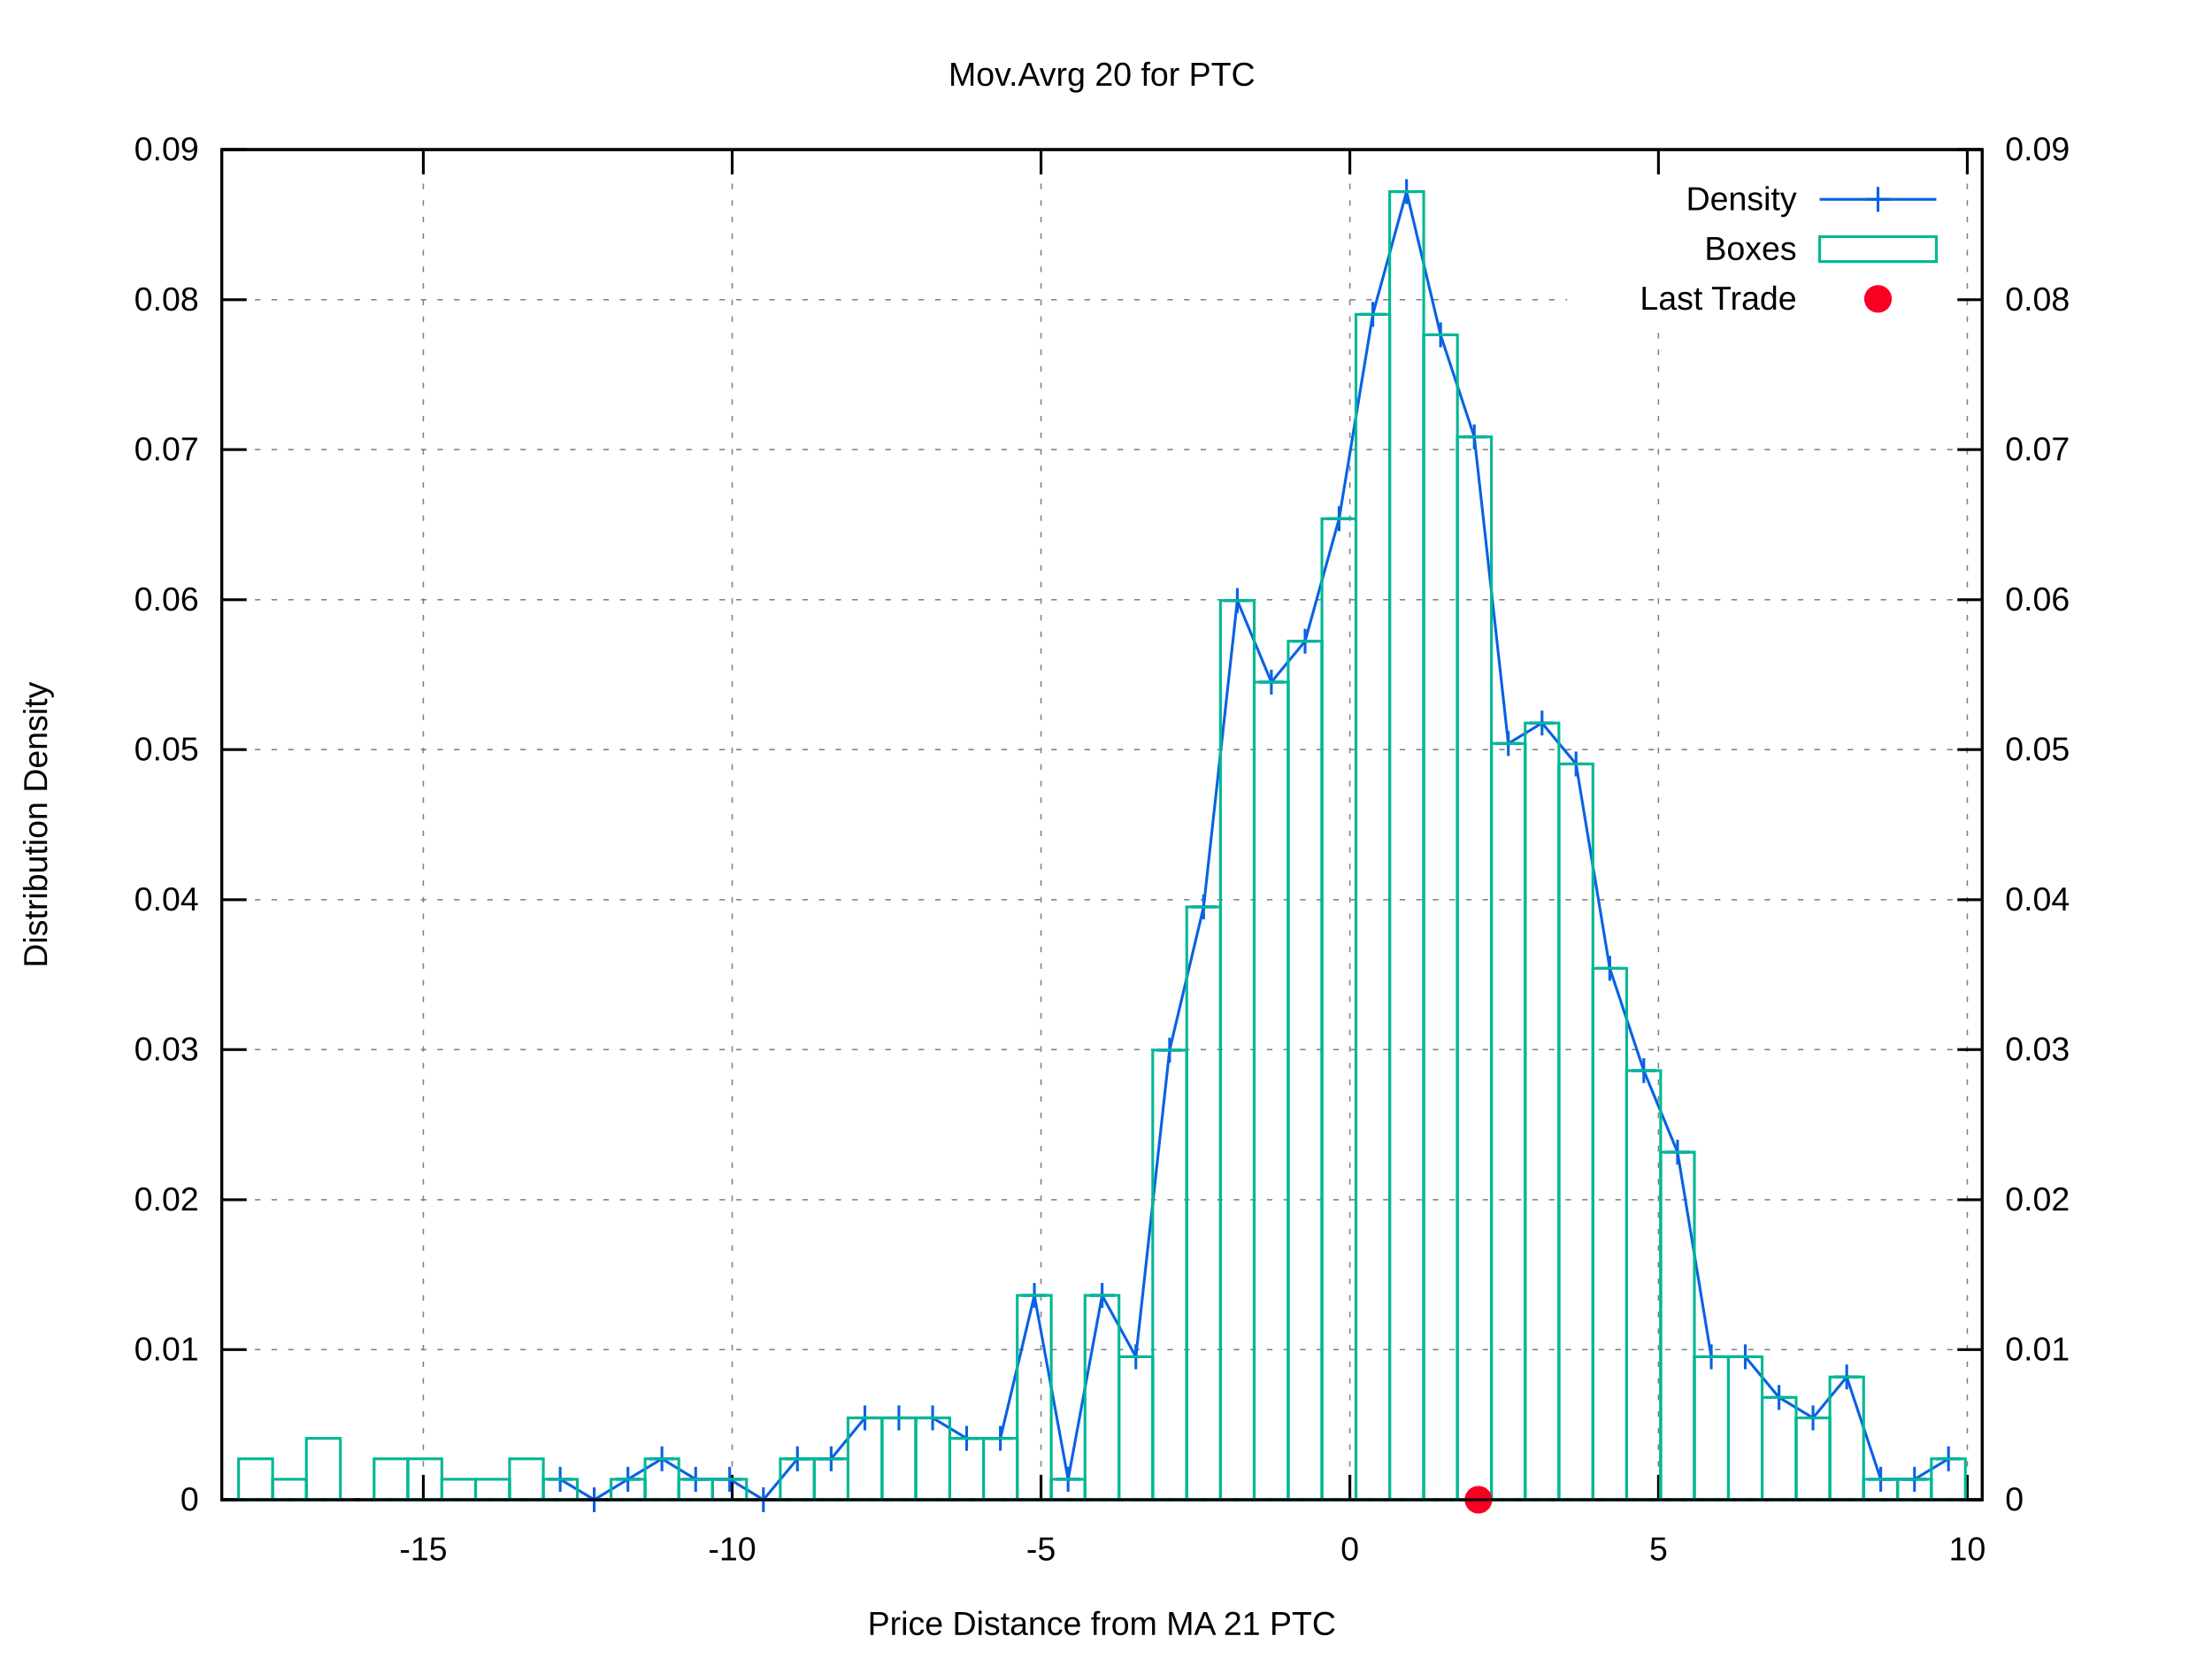
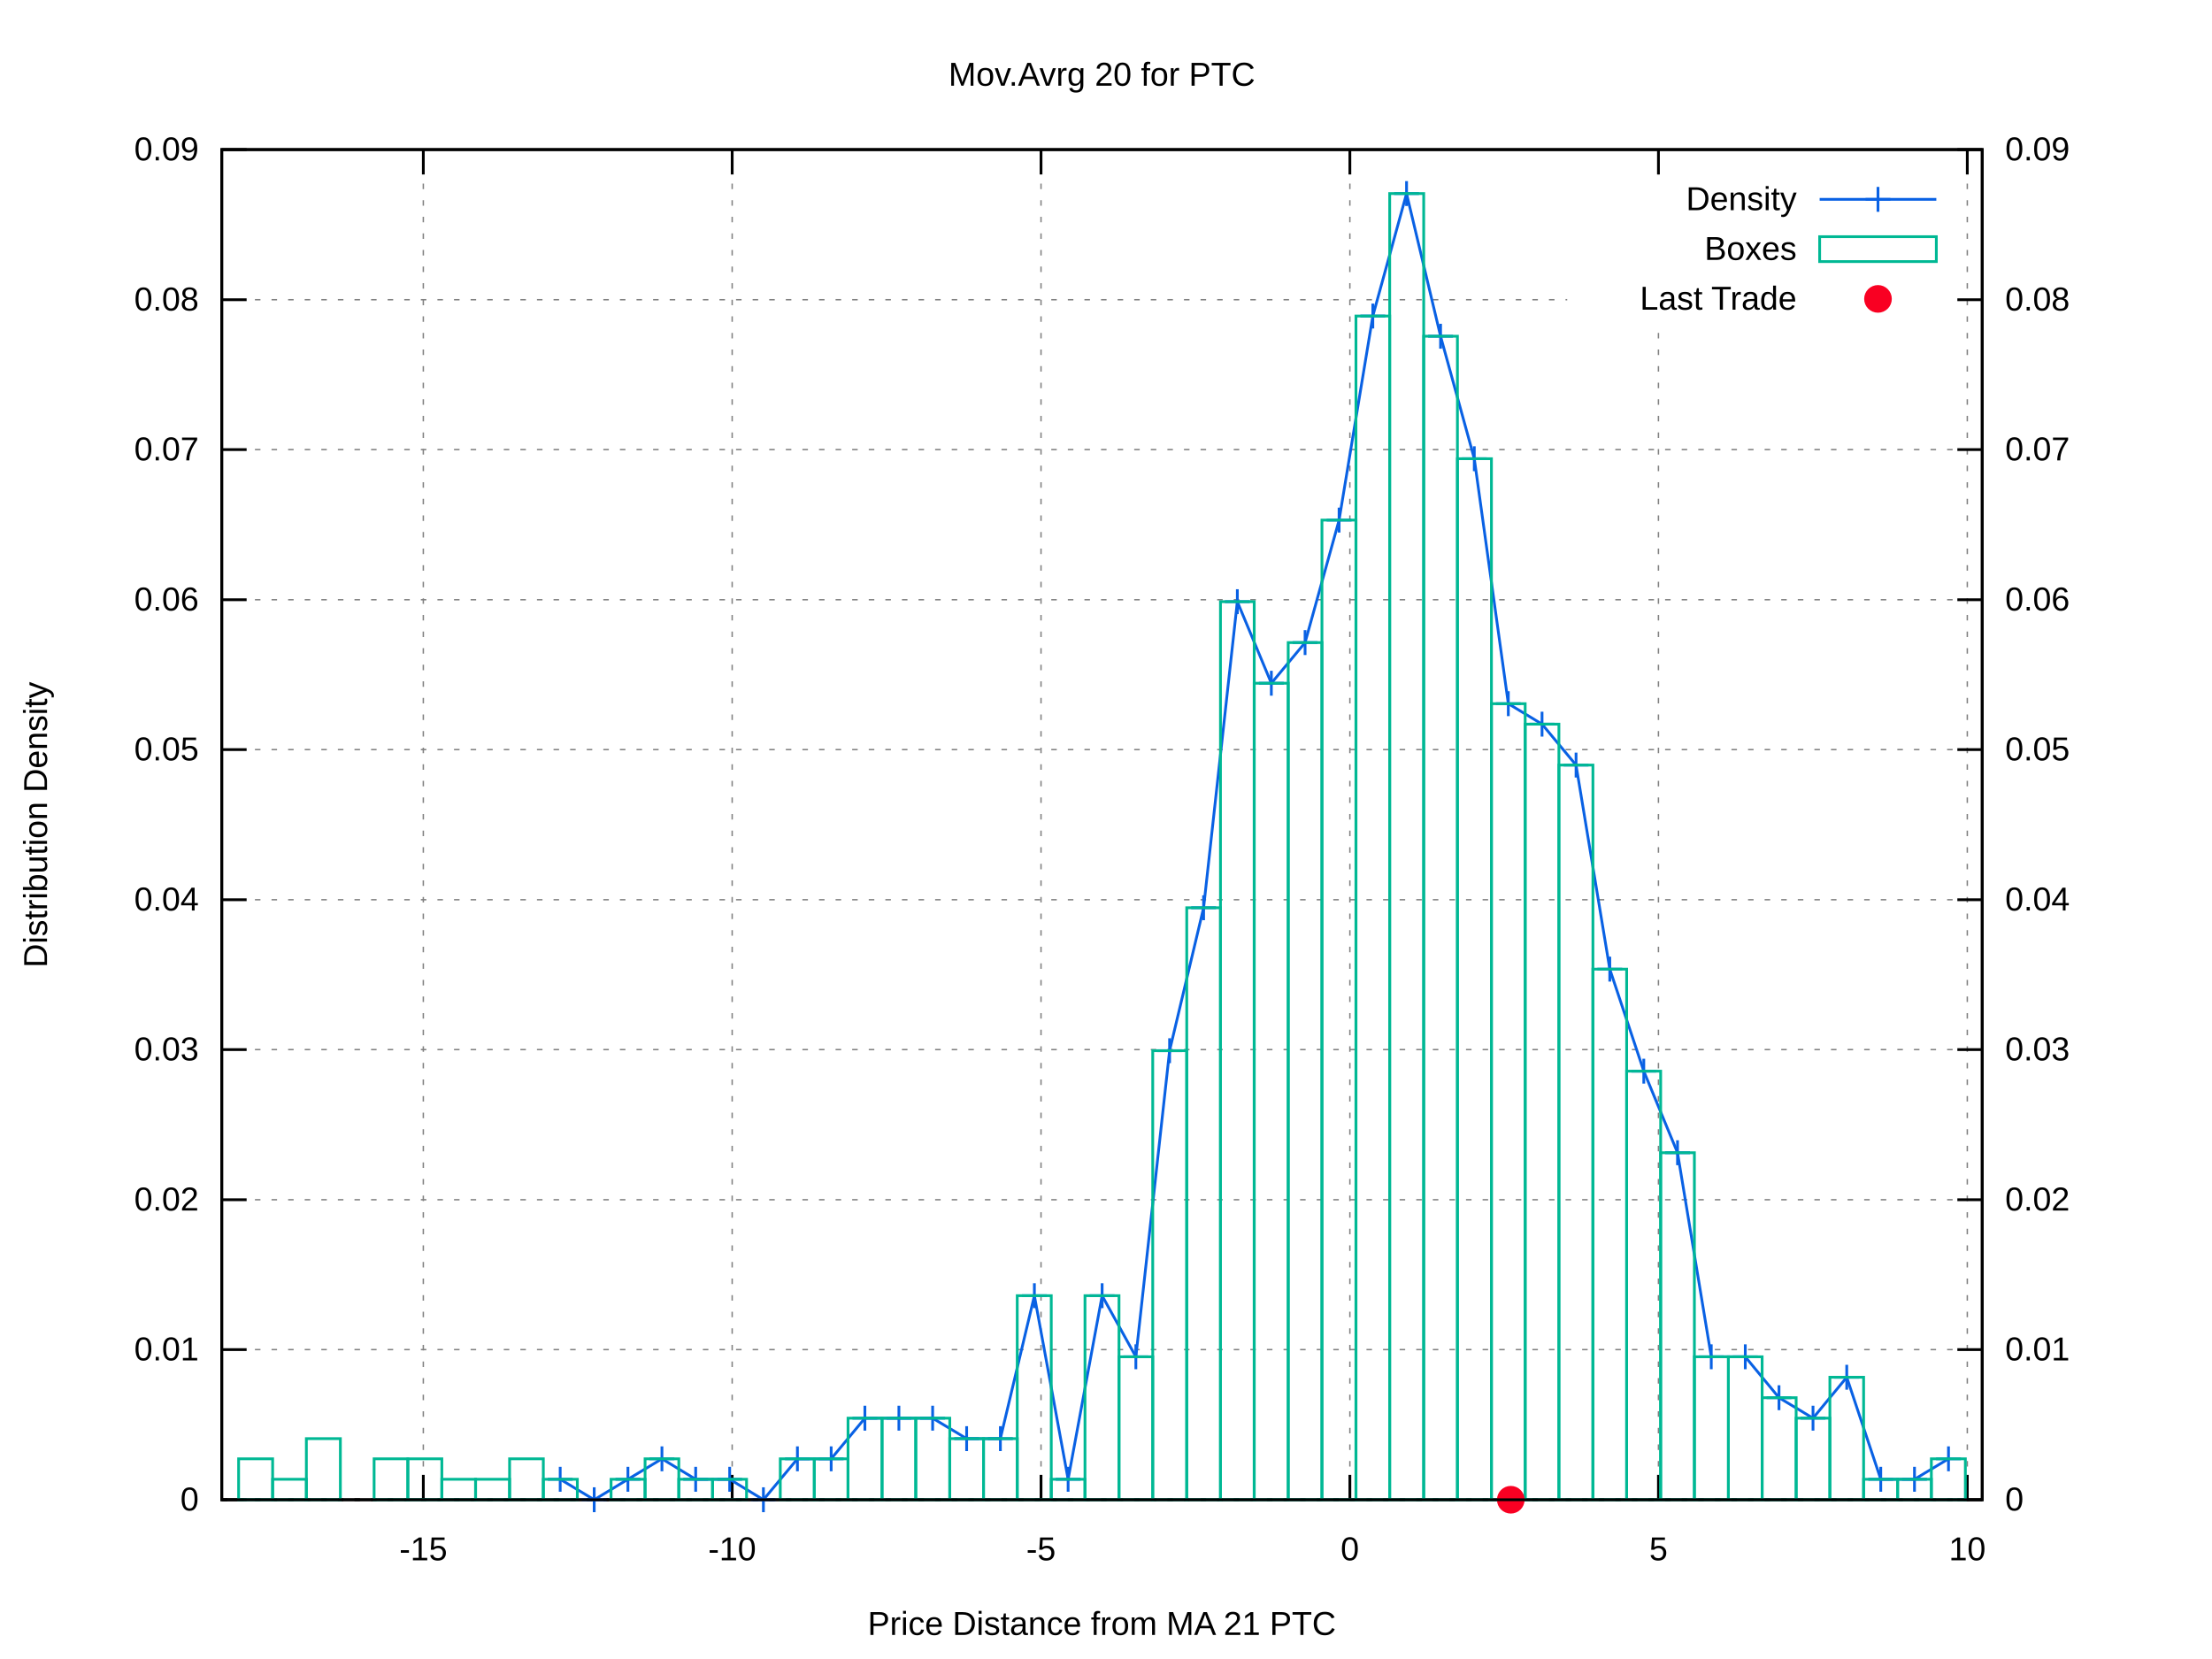
<svg xmlns="http://www.w3.org/2000/svg" xmlns:xlink="http://www.w3.org/1999/xlink" viewBox="0 0 800 600">
  <g id="gnuplot_canvas">
    <rect x="0" y="0" width="800" height="600" fill="#ffffff" />
    <defs>
      <circle id="gpDot" r="0.5" stroke-width="0.5" />
      <path id="gpPt0" stroke-width="0.222" stroke="currentColor" d="M-1,0 h2 M0,-1 v2" />
      <path id="gpPt1" stroke-width="0.222" stroke="currentColor" d="M-1,-1 L1,1 M1,-1 L-1,1" />
      <path id="gpPt2" stroke-width="0.222" stroke="currentColor" d="M-1,0 L1,0 M0,-1 L0,1 M-1,-1 L1,1 M-1,1 L1,-1" />
      <rect id="gpPt3" stroke-width="0.222" stroke="currentColor" x="-1" y="-1" width="2" height="2" />
      <rect id="gpPt4" stroke-width="0.222" stroke="currentColor" fill="currentColor" x="-1" y="-1" width="2" height="2" />
      <circle id="gpPt5" stroke-width="0.222" stroke="currentColor" cx="0" cy="0" r="1" />
      <use xlink:href="#gpPt5" id="gpPt6" fill="currentColor" stroke="none" />
      <path id="gpPt7" stroke-width="0.222" stroke="currentColor" d="M0,-1.33 L-1.33,0.67 L1.33,0.67 z" />
      <use xlink:href="#gpPt7" id="gpPt8" fill="currentColor" stroke="none" />
      <use xlink:href="#gpPt7" id="gpPt9" stroke="currentColor" transform="rotate(180)" />
      <use xlink:href="#gpPt9" id="gpPt10" fill="currentColor" stroke="none" />
      <use xlink:href="#gpPt3" id="gpPt11" stroke="currentColor" transform="rotate(45)" />
      <use xlink:href="#gpPt11" id="gpPt12" fill="currentColor" stroke="none" />
      <path id="gpPt13" stroke-width="0.222" stroke="currentColor" d="M0,1.330 L1.265,0.411 L0.782,-1.067 L-0.782,-1.076 L-1.265,0.411 z" />
      <use xlink:href="#gpPt13" id="gpPt14" fill="currentColor" stroke="none" />
      <filter id="textbox" filterUnits="objectBoundingBox" x="0" y="0" height="1" width="1">
        <feFlood flood-color="#FFFFFF" flood-opacity="1" result="bgnd" />
        <feComposite in="SourceGraphic" in2="bgnd" operator="atop" />
      </filter>
      <filter id="greybox" filterUnits="objectBoundingBox" x="0" y="0" height="1" width="1">
        <feFlood flood-color="lightgrey" flood-opacity="1" result="grey" />
        <feComposite in="SourceGraphic" in2="grey" operator="atop" />
      </filter>
    </defs>
    <g fill="none" color="#FFFFFF" stroke="black" stroke-width="1.00" stroke-linecap="butt" stroke-linejoin="miter">
</g>
    <g fill="none" color="black" stroke="currentColor" stroke-width="1.00" stroke-linecap="butt" stroke-linejoin="miter">
</g>
    <g fill="none" color="black" stroke="black" stroke-width="0.50" stroke-linecap="butt" stroke-linejoin="miter">
</g>
    <g fill="none" color="gray" stroke="currentColor" stroke-width="0.50" stroke-linecap="butt" stroke-linejoin="miter">
      <path stroke="gray" stroke-dasharray="2,4" class="gridline" d="M80.2,542.4 L716.9,542.4  " />
    </g>
    <g fill="none" color="gray" stroke="gray" stroke-width="1.00" stroke-linecap="butt" stroke-linejoin="miter">
</g>
    <g fill="none" color="black" stroke="currentColor" stroke-width="1.00" stroke-linecap="butt" stroke-linejoin="miter">
      <path stroke="black" d="M80.2,542.4 L89.2,542.4  " />
      <g transform="translate(71.9,546.3)" stroke="none" fill="black" font-family="arial" font-size="12.00" text-anchor="end">
        <text>
          <tspan font-family="arial"> 0</tspan>
        </text>
      </g>
    </g>
    <g fill="none" color="black" stroke="currentColor" stroke-width="1.00" stroke-linecap="butt" stroke-linejoin="miter">
</g>
    <g fill="none" color="black" stroke="black" stroke-width="0.50" stroke-linecap="butt" stroke-linejoin="miter">
</g>
    <g fill="none" color="gray" stroke="currentColor" stroke-width="0.50" stroke-linecap="butt" stroke-linejoin="miter">
      <path stroke="gray" stroke-dasharray="2,4" class="gridline" d="M80.2,488.1 L716.9,488.1  " />
    </g>
    <g fill="none" color="gray" stroke="gray" stroke-width="1.00" stroke-linecap="butt" stroke-linejoin="miter">
</g>
    <g fill="none" color="black" stroke="currentColor" stroke-width="1.00" stroke-linecap="butt" stroke-linejoin="miter">
      <path stroke="black" d="M80.2,488.1 L89.2,488.1  " />
      <g transform="translate(71.9,492.0)" stroke="none" fill="black" font-family="arial" font-size="12.00" text-anchor="end">
        <text>
          <tspan font-family="arial"> 0.01</tspan>
        </text>
      </g>
    </g>
    <g fill="none" color="black" stroke="currentColor" stroke-width="1.00" stroke-linecap="butt" stroke-linejoin="miter">
</g>
    <g fill="none" color="black" stroke="black" stroke-width="0.50" stroke-linecap="butt" stroke-linejoin="miter">
</g>
    <g fill="none" color="gray" stroke="currentColor" stroke-width="0.50" stroke-linecap="butt" stroke-linejoin="miter">
      <path stroke="gray" stroke-dasharray="2,4" class="gridline" d="M80.2,433.9 L716.9,433.9  " />
    </g>
    <g fill="none" color="gray" stroke="gray" stroke-width="1.00" stroke-linecap="butt" stroke-linejoin="miter">
</g>
    <g fill="none" color="black" stroke="currentColor" stroke-width="1.00" stroke-linecap="butt" stroke-linejoin="miter">
      <path stroke="black" d="M80.2,433.9 L89.2,433.9  " />
      <g transform="translate(71.9,437.8)" stroke="none" fill="black" font-family="arial" font-size="12.00" text-anchor="end">
        <text>
          <tspan font-family="arial"> 0.02</tspan>
        </text>
      </g>
    </g>
    <g fill="none" color="black" stroke="currentColor" stroke-width="1.00" stroke-linecap="butt" stroke-linejoin="miter">
</g>
    <g fill="none" color="black" stroke="black" stroke-width="0.50" stroke-linecap="butt" stroke-linejoin="miter">
</g>
    <g fill="none" color="gray" stroke="currentColor" stroke-width="0.50" stroke-linecap="butt" stroke-linejoin="miter">
      <path stroke="gray" stroke-dasharray="2,4" class="gridline" d="M80.2,379.6 L716.9,379.6  " />
    </g>
    <g fill="none" color="gray" stroke="gray" stroke-width="1.00" stroke-linecap="butt" stroke-linejoin="miter">
</g>
    <g fill="none" color="black" stroke="currentColor" stroke-width="1.00" stroke-linecap="butt" stroke-linejoin="miter">
      <path stroke="black" d="M80.2,379.6 L89.2,379.6  " />
      <g transform="translate(71.9,383.5)" stroke="none" fill="black" font-family="arial" font-size="12.00" text-anchor="end">
        <text>
          <tspan font-family="arial"> 0.03</tspan>
        </text>
      </g>
    </g>
    <g fill="none" color="black" stroke="currentColor" stroke-width="1.00" stroke-linecap="butt" stroke-linejoin="miter">
</g>
    <g fill="none" color="black" stroke="black" stroke-width="0.50" stroke-linecap="butt" stroke-linejoin="miter">
</g>
    <g fill="none" color="gray" stroke="currentColor" stroke-width="0.50" stroke-linecap="butt" stroke-linejoin="miter">
      <path stroke="gray" stroke-dasharray="2,4" class="gridline" d="M80.2,325.4 L716.9,325.4  " />
    </g>
    <g fill="none" color="gray" stroke="gray" stroke-width="1.00" stroke-linecap="butt" stroke-linejoin="miter">
</g>
    <g fill="none" color="black" stroke="currentColor" stroke-width="1.00" stroke-linecap="butt" stroke-linejoin="miter">
      <path stroke="black" d="M80.2,325.4 L89.2,325.4  " />
      <g transform="translate(71.9,329.3)" stroke="none" fill="black" font-family="arial" font-size="12.00" text-anchor="end">
        <text>
          <tspan font-family="arial"> 0.04</tspan>
        </text>
      </g>
    </g>
    <g fill="none" color="black" stroke="currentColor" stroke-width="1.00" stroke-linecap="butt" stroke-linejoin="miter">
</g>
    <g fill="none" color="black" stroke="black" stroke-width="0.50" stroke-linecap="butt" stroke-linejoin="miter">
</g>
    <g fill="none" color="gray" stroke="currentColor" stroke-width="0.50" stroke-linecap="butt" stroke-linejoin="miter">
      <path stroke="gray" stroke-dasharray="2,4" class="gridline" d="M80.2,271.1 L716.9,271.1  " />
    </g>
    <g fill="none" color="gray" stroke="gray" stroke-width="1.00" stroke-linecap="butt" stroke-linejoin="miter">
</g>
    <g fill="none" color="black" stroke="currentColor" stroke-width="1.00" stroke-linecap="butt" stroke-linejoin="miter">
      <path stroke="black" d="M80.2,271.1 L89.2,271.1  " />
      <g transform="translate(71.9,275.0)" stroke="none" fill="black" font-family="arial" font-size="12.00" text-anchor="end">
        <text>
          <tspan font-family="arial"> 0.05</tspan>
        </text>
      </g>
    </g>
    <g fill="none" color="black" stroke="currentColor" stroke-width="1.00" stroke-linecap="butt" stroke-linejoin="miter">
</g>
    <g fill="none" color="black" stroke="black" stroke-width="0.50" stroke-linecap="butt" stroke-linejoin="miter">
</g>
    <g fill="none" color="gray" stroke="currentColor" stroke-width="0.50" stroke-linecap="butt" stroke-linejoin="miter">
      <path stroke="gray" stroke-dasharray="2,4" class="gridline" d="M80.2,216.9 L716.9,216.9  " />
    </g>
    <g fill="none" color="gray" stroke="gray" stroke-width="1.00" stroke-linecap="butt" stroke-linejoin="miter">
</g>
    <g fill="none" color="black" stroke="currentColor" stroke-width="1.00" stroke-linecap="butt" stroke-linejoin="miter">
      <path stroke="black" d="M80.2,216.9 L89.2,216.9  " />
      <g transform="translate(71.9,220.8)" stroke="none" fill="black" font-family="arial" font-size="12.00" text-anchor="end">
        <text>
          <tspan font-family="arial"> 0.06</tspan>
        </text>
      </g>
    </g>
    <g fill="none" color="black" stroke="currentColor" stroke-width="1.00" stroke-linecap="butt" stroke-linejoin="miter">
</g>
    <g fill="none" color="black" stroke="black" stroke-width="0.50" stroke-linecap="butt" stroke-linejoin="miter">
</g>
    <g fill="none" color="gray" stroke="currentColor" stroke-width="0.50" stroke-linecap="butt" stroke-linejoin="miter">
      <path stroke="gray" stroke-dasharray="2,4" class="gridline" d="M80.2,162.6 L716.9,162.6  " />
    </g>
    <g fill="none" color="gray" stroke="gray" stroke-width="1.00" stroke-linecap="butt" stroke-linejoin="miter">
</g>
    <g fill="none" color="black" stroke="currentColor" stroke-width="1.00" stroke-linecap="butt" stroke-linejoin="miter">
      <path stroke="black" d="M80.2,162.6 L89.2,162.6  " />
      <g transform="translate(71.9,166.5)" stroke="none" fill="black" font-family="arial" font-size="12.00" text-anchor="end">
        <text>
          <tspan font-family="arial"> 0.07</tspan>
        </text>
      </g>
    </g>
    <g fill="none" color="black" stroke="currentColor" stroke-width="1.00" stroke-linecap="butt" stroke-linejoin="miter">
</g>
    <g fill="none" color="black" stroke="black" stroke-width="0.50" stroke-linecap="butt" stroke-linejoin="miter">
</g>
    <g fill="none" color="gray" stroke="currentColor" stroke-width="0.50" stroke-linecap="butt" stroke-linejoin="miter">
      <path stroke="gray" stroke-dasharray="2,4" class="gridline" d="M80.2,108.4 L566.8,108.4 M708.6,108.4 L716.9,108.4  " />
    </g>
    <g fill="none" color="gray" stroke="gray" stroke-width="1.00" stroke-linecap="butt" stroke-linejoin="miter">
</g>
    <g fill="none" color="black" stroke="currentColor" stroke-width="1.00" stroke-linecap="butt" stroke-linejoin="miter">
      <path stroke="black" d="M80.2,108.4 L89.2,108.4  " />
      <g transform="translate(71.9,112.3)" stroke="none" fill="black" font-family="arial" font-size="12.00" text-anchor="end">
        <text>
          <tspan font-family="arial"> 0.08</tspan>
        </text>
      </g>
    </g>
    <g fill="none" color="black" stroke="currentColor" stroke-width="1.00" stroke-linecap="butt" stroke-linejoin="miter">
</g>
    <g fill="none" color="black" stroke="black" stroke-width="0.50" stroke-linecap="butt" stroke-linejoin="miter">
</g>
    <g fill="none" color="gray" stroke="currentColor" stroke-width="0.50" stroke-linecap="butt" stroke-linejoin="miter">
      <path stroke="gray" stroke-dasharray="2,4" class="gridline" d="M80.2,54.1 L716.9,54.1  " />
    </g>
    <g fill="none" color="gray" stroke="gray" stroke-width="1.00" stroke-linecap="butt" stroke-linejoin="miter">
</g>
    <g fill="none" color="black" stroke="currentColor" stroke-width="1.00" stroke-linecap="butt" stroke-linejoin="miter">
      <path stroke="black" d="M80.2,54.1 L89.2,54.1  " />
      <g transform="translate(71.9,58.0)" stroke="none" fill="black" font-family="arial" font-size="12.00" text-anchor="end">
        <text>
          <tspan font-family="arial"> 0.09</tspan>
        </text>
      </g>
    </g>
    <g fill="none" color="black" stroke="currentColor" stroke-width="1.00" stroke-linecap="butt" stroke-linejoin="miter">
</g>
    <g fill="none" color="black" stroke="black" stroke-width="0.50" stroke-linecap="butt" stroke-linejoin="miter">
</g>
    <g fill="none" color="gray" stroke="currentColor" stroke-width="0.50" stroke-linecap="butt" stroke-linejoin="miter">
      <path stroke="gray" stroke-dasharray="2,4" class="gridline" d="M153.1,542.4 L153.1,54.1  " />
    </g>
    <g fill="none" color="gray" stroke="gray" stroke-width="1.00" stroke-linecap="butt" stroke-linejoin="miter">
</g>
    <g fill="none" color="black" stroke="currentColor" stroke-width="1.00" stroke-linecap="butt" stroke-linejoin="miter">
      <path stroke="black" d="M153.1,542.4 L153.1,533.4 M153.1,54.1 L153.1,63.1  " />
      <g transform="translate(153.1,564.3)" stroke="none" fill="black" font-family="arial" font-size="12.00" text-anchor="middle">
        <text>
          <tspan font-family="arial">-15</tspan>
        </text>
      </g>
    </g>
    <g fill="none" color="black" stroke="currentColor" stroke-width="1.00" stroke-linecap="butt" stroke-linejoin="miter">
</g>
    <g fill="none" color="black" stroke="black" stroke-width="0.50" stroke-linecap="butt" stroke-linejoin="miter">
</g>
    <g fill="none" color="gray" stroke="currentColor" stroke-width="0.50" stroke-linecap="butt" stroke-linejoin="miter">
      <path stroke="gray" stroke-dasharray="2,4" class="gridline" d="M264.8,542.4 L264.8,54.1  " />
    </g>
    <g fill="none" color="gray" stroke="gray" stroke-width="1.00" stroke-linecap="butt" stroke-linejoin="miter">
</g>
    <g fill="none" color="black" stroke="currentColor" stroke-width="1.00" stroke-linecap="butt" stroke-linejoin="miter">
      <path stroke="black" d="M264.8,542.4 L264.8,533.4 M264.8,54.1 L264.8,63.1  " />
      <g transform="translate(264.8,564.3)" stroke="none" fill="black" font-family="arial" font-size="12.00" text-anchor="middle">
        <text>
          <tspan font-family="arial">-10</tspan>
        </text>
      </g>
    </g>
    <g fill="none" color="black" stroke="currentColor" stroke-width="1.00" stroke-linecap="butt" stroke-linejoin="miter">
</g>
    <g fill="none" color="black" stroke="black" stroke-width="0.50" stroke-linecap="butt" stroke-linejoin="miter">
</g>
    <g fill="none" color="gray" stroke="currentColor" stroke-width="0.50" stroke-linecap="butt" stroke-linejoin="miter">
      <path stroke="gray" stroke-dasharray="2,4" class="gridline" d="M376.5,542.4 L376.5,54.1  " />
    </g>
    <g fill="none" color="gray" stroke="gray" stroke-width="1.00" stroke-linecap="butt" stroke-linejoin="miter">
</g>
    <g fill="none" color="black" stroke="currentColor" stroke-width="1.00" stroke-linecap="butt" stroke-linejoin="miter">
      <path stroke="black" d="M376.5,542.4 L376.5,533.4 M376.5,54.1 L376.5,63.1  " />
      <g transform="translate(376.5,564.3)" stroke="none" fill="black" font-family="arial" font-size="12.00" text-anchor="middle">
        <text>
          <tspan font-family="arial">-5</tspan>
        </text>
      </g>
    </g>
    <g fill="none" color="black" stroke="currentColor" stroke-width="1.00" stroke-linecap="butt" stroke-linejoin="miter">
</g>
    <g fill="none" color="black" stroke="black" stroke-width="0.50" stroke-linecap="butt" stroke-linejoin="miter">
</g>
    <g fill="none" color="gray" stroke="currentColor" stroke-width="0.50" stroke-linecap="butt" stroke-linejoin="miter">
      <path stroke="gray" stroke-dasharray="2,4" class="gridline" d="M488.2,542.4 L488.2,54.1  " />
    </g>
    <g fill="none" color="gray" stroke="gray" stroke-width="1.00" stroke-linecap="butt" stroke-linejoin="miter">
</g>
    <g fill="none" color="black" stroke="currentColor" stroke-width="1.00" stroke-linecap="butt" stroke-linejoin="miter">
      <path stroke="black" d="M488.2,542.4 L488.2,533.4 M488.2,54.1 L488.2,63.1  " />
      <g transform="translate(488.2,564.3)" stroke="none" fill="black" font-family="arial" font-size="12.00" text-anchor="middle">
        <text>
          <tspan font-family="arial"> 0</tspan>
        </text>
      </g>
    </g>
    <g fill="none" color="black" stroke="currentColor" stroke-width="1.00" stroke-linecap="butt" stroke-linejoin="miter">
</g>
    <g fill="none" color="black" stroke="black" stroke-width="0.50" stroke-linecap="butt" stroke-linejoin="miter">
</g>
    <g fill="none" color="gray" stroke="currentColor" stroke-width="0.50" stroke-linecap="butt" stroke-linejoin="miter">
      <path stroke="gray" stroke-dasharray="2,4" class="gridline" d="M599.8,542.4 L599.8,117.1 M599.8,63.1 L599.8,54.1  " />
    </g>
    <g fill="none" color="gray" stroke="gray" stroke-width="1.00" stroke-linecap="butt" stroke-linejoin="miter">
</g>
    <g fill="none" color="black" stroke="currentColor" stroke-width="1.00" stroke-linecap="butt" stroke-linejoin="miter">
      <path stroke="black" d="M599.8,542.4 L599.8,533.4 M599.8,54.1 L599.8,63.1  " />
      <g transform="translate(599.8,564.3)" stroke="none" fill="black" font-family="arial" font-size="12.00" text-anchor="middle">
        <text>
          <tspan font-family="arial"> 5</tspan>
        </text>
      </g>
    </g>
    <g fill="none" color="black" stroke="currentColor" stroke-width="1.00" stroke-linecap="butt" stroke-linejoin="miter">
</g>
    <g fill="none" color="black" stroke="black" stroke-width="0.50" stroke-linecap="butt" stroke-linejoin="miter">
</g>
    <g fill="none" color="gray" stroke="currentColor" stroke-width="0.50" stroke-linecap="butt" stroke-linejoin="miter">
      <path stroke="gray" stroke-dasharray="2,4" class="gridline" d="M711.5,542.4 L711.5,54.1  " />
    </g>
    <g fill="none" color="gray" stroke="gray" stroke-width="1.00" stroke-linecap="butt" stroke-linejoin="miter">
</g>
    <g fill="none" color="black" stroke="currentColor" stroke-width="1.00" stroke-linecap="butt" stroke-linejoin="miter">
      <path stroke="black" d="M711.5,542.4 L711.5,533.4 M711.5,54.1 L711.5,63.1  " />
      <g transform="translate(711.5,564.3)" stroke="none" fill="black" font-family="arial" font-size="12.00" text-anchor="middle">
        <text>
          <tspan font-family="arial"> 10</tspan>
        </text>
      </g>
    </g>
    <g fill="none" color="black" stroke="currentColor" stroke-width="1.00" stroke-linecap="butt" stroke-linejoin="miter">
      <path stroke="black" d="M716.9,542.4 L707.9,542.4  " />
      <g transform="translate(725.2,546.3)" stroke="none" fill="black" font-family="arial" font-size="12.00" text-anchor="start">
        <text>
          <tspan font-family="arial"> 0</tspan>
        </text>
      </g>
    </g>
    <g fill="none" color="black" stroke="currentColor" stroke-width="1.00" stroke-linecap="butt" stroke-linejoin="miter">
      <path stroke="black" d="M716.9,488.1 L707.9,488.1  " />
      <g transform="translate(725.2,492.0)" stroke="none" fill="black" font-family="arial" font-size="12.00" text-anchor="start">
        <text>
          <tspan font-family="arial"> 0.01</tspan>
        </text>
      </g>
    </g>
    <g fill="none" color="black" stroke="currentColor" stroke-width="1.00" stroke-linecap="butt" stroke-linejoin="miter">
      <path stroke="black" d="M716.9,433.9 L707.9,433.9  " />
      <g transform="translate(725.2,437.8)" stroke="none" fill="black" font-family="arial" font-size="12.00" text-anchor="start">
        <text>
          <tspan font-family="arial"> 0.02</tspan>
        </text>
      </g>
    </g>
    <g fill="none" color="black" stroke="currentColor" stroke-width="1.00" stroke-linecap="butt" stroke-linejoin="miter">
      <path stroke="black" d="M716.9,379.6 L707.9,379.6  " />
      <g transform="translate(725.2,383.5)" stroke="none" fill="black" font-family="arial" font-size="12.00" text-anchor="start">
        <text>
          <tspan font-family="arial"> 0.03</tspan>
        </text>
      </g>
    </g>
    <g fill="none" color="black" stroke="currentColor" stroke-width="1.00" stroke-linecap="butt" stroke-linejoin="miter">
      <path stroke="black" d="M716.9,325.4 L707.9,325.4  " />
      <g transform="translate(725.2,329.3)" stroke="none" fill="black" font-family="arial" font-size="12.00" text-anchor="start">
        <text>
          <tspan font-family="arial"> 0.04</tspan>
        </text>
      </g>
    </g>
    <g fill="none" color="black" stroke="currentColor" stroke-width="1.00" stroke-linecap="butt" stroke-linejoin="miter">
      <path stroke="black" d="M716.9,271.1 L707.9,271.1  " />
      <g transform="translate(725.2,275.0)" stroke="none" fill="black" font-family="arial" font-size="12.00" text-anchor="start">
        <text>
          <tspan font-family="arial"> 0.05</tspan>
        </text>
      </g>
    </g>
    <g fill="none" color="black" stroke="currentColor" stroke-width="1.00" stroke-linecap="butt" stroke-linejoin="miter">
      <path stroke="black" d="M716.9,216.9 L707.9,216.9  " />
      <g transform="translate(725.2,220.8)" stroke="none" fill="black" font-family="arial" font-size="12.00" text-anchor="start">
        <text>
          <tspan font-family="arial"> 0.06</tspan>
        </text>
      </g>
    </g>
    <g fill="none" color="black" stroke="currentColor" stroke-width="1.00" stroke-linecap="butt" stroke-linejoin="miter">
      <path stroke="black" d="M716.9,162.6 L707.9,162.6  " />
      <g transform="translate(725.2,166.5)" stroke="none" fill="black" font-family="arial" font-size="12.00" text-anchor="start">
        <text>
          <tspan font-family="arial"> 0.07</tspan>
        </text>
      </g>
    </g>
    <g fill="none" color="black" stroke="currentColor" stroke-width="1.00" stroke-linecap="butt" stroke-linejoin="miter">
      <path stroke="black" d="M716.9,108.4 L707.9,108.4  " />
      <g transform="translate(725.2,112.3)" stroke="none" fill="black" font-family="arial" font-size="12.00" text-anchor="start">
        <text>
          <tspan font-family="arial"> 0.08</tspan>
        </text>
      </g>
    </g>
    <g fill="none" color="black" stroke="currentColor" stroke-width="1.00" stroke-linecap="butt" stroke-linejoin="miter">
      <path stroke="black" d="M716.9,54.1 L707.9,54.1  " />
      <g transform="translate(725.2,58.0)" stroke="none" fill="black" font-family="arial" font-size="12.00" text-anchor="start">
        <text>
          <tspan font-family="arial"> 0.09</tspan>
        </text>
      </g>
    </g>
    <g fill="none" color="black" stroke="currentColor" stroke-width="1.00" stroke-linecap="butt" stroke-linejoin="miter">
</g>
    <g fill="none" color="gray" stroke="currentColor" stroke-width="1.00" stroke-linecap="butt" stroke-linejoin="miter">
      <path stroke="black" stroke-dasharray="2,4" d="M80.2,542.4 L716.9,542.4  " />
    </g>
    <g fill="none" color="black" stroke="currentColor" stroke-width="1.00" stroke-linecap="butt" stroke-linejoin="miter">
      <path stroke="black" d="M80.2,54.1 L80.2,542.4 L716.9,542.4 L716.9,54.1 L80.2,54.1 Z  " />
    </g>
    <g fill="none" color="black" stroke="currentColor" stroke-width="1.00" stroke-linecap="butt" stroke-linejoin="miter">
      <g transform="translate(17.0,298.3) rotate(270)" stroke="none" fill="black" font-family="arial" font-size="12.00" text-anchor="middle">
        <text>
          <tspan font-family="arial">Distribution Density</tspan>
        </text>
      </g>
    </g>
    <g fill="none" color="black" stroke="currentColor" stroke-width="1.00" stroke-linecap="butt" stroke-linejoin="miter">
      <g transform="translate(398.5,591.3)" stroke="none" fill="black" font-family="arial" font-size="12.00" text-anchor="middle">
        <text>
          <tspan font-family="arial">Price Distance from MA 21 PTC</tspan>
        </text>
      </g>
    </g>
    <g fill="none" color="black" stroke="currentColor" stroke-width="1.00" stroke-linecap="butt" stroke-linejoin="miter">
      <g transform="translate(398.5,31.0)" stroke="none" fill="black" font-family="arial" font-size="12.00" text-anchor="middle">
        <text>
          <tspan font-family="arial">Mov.Avrg 20 for PTC </tspan>
        </text>
      </g>
    </g>
    <g id="gnuplot_plot_1">
      <g fill="none" color="black" stroke="currentColor" stroke-width="1.00" stroke-linecap="butt" stroke-linejoin="miter">
        <g transform="translate(649.8,76.0)" stroke="none" fill="black" font-family="arial" font-size="12.00" text-anchor="end">
          <text>
            <tspan font-family="arial">Density</tspan>
          </text>
        </g>
      </g>
      <g fill="none" color="black" stroke="currentColor" stroke-width="1.00" stroke-linecap="butt" stroke-linejoin="miter">
-         <path stroke="rgb(  9,  97, 228)" d="M658.1,72.1 L700.3,72.1 M202.6,535.0 L214.9,542.4 L227.1,535.0 L239.4,527.6 L251.6,535.0 L263.9,535.0   L276.1,542.4 L288.4,527.6 L300.6,527.6 L312.8,512.8 L325.1,512.8 L337.3,512.8 L349.6,520.2 L361.8,520.2   L374.1,468.5 L386.3,535.0 L398.6,468.5 L410.8,490.7 L423.0,379.8 L435.3,328.0 L447.5,217.2 L459.8,246.7   L472.0,231.9 L484.3,187.6 L496.5,113.7 L508.7,69.3 L521.0,121.1 L533.2,158.0 L545.5,268.9 L557.7,261.5   L570.0,276.3 L582.2,350.2 L594.5,387.2 L606.7,416.7 L618.9,490.7 L631.2,490.7 L643.4,505.4 L655.7,512.8   L667.9,498.0 L680.2,535.0 L692.4,535.0 L704.7,527.6  " />
+         <path stroke="rgb(  9,  97, 228)" d="M658.1,72.1 L700.3,72.1 M202.6,535.0 L214.9,542.4 L227.1,535.0 L239.4,527.6 L251.6,535.0 L263.9,535.0   L276.1,542.4 L288.4,527.6 L300.6,527.6 L312.8,512.9 L325.1,512.9 L337.3,512.9 L349.6,520.3 L361.8,520.3   L374.1,468.6 L386.3,535.0 L398.6,468.6 L410.8,490.7 L423.0,380.0 L435.3,328.3 L447.5,217.6 L459.8,247.1   L472.0,232.4 L484.3,188.1 L496.5,114.3 L508.7,70.0 L521.0,121.6 L533.2,165.9 L545.5,254.5 L557.7,261.9   L570.0,276.7 L582.2,350.5 L594.5,387.4 L606.7,416.9 L618.9,490.7 L631.2,490.7 L643.4,505.5 L655.7,512.9   L667.9,498.1 L680.2,535.0 L692.4,535.0 L704.7,527.6  " />
        <use xlink:href="#gpPt0" transform="translate(202.6,535.0) scale(4.50)" color="rgb(  9,  97, 228)" />
        <use xlink:href="#gpPt0" transform="translate(214.9,542.4) scale(4.50)" color="rgb(  9,  97, 228)" />
        <use xlink:href="#gpPt0" transform="translate(227.1,535.0) scale(4.50)" color="rgb(  9,  97, 228)" />
        <use xlink:href="#gpPt0" transform="translate(239.4,527.6) scale(4.50)" color="rgb(  9,  97, 228)" />
        <use xlink:href="#gpPt0" transform="translate(251.6,535.0) scale(4.50)" color="rgb(  9,  97, 228)" />
        <use xlink:href="#gpPt0" transform="translate(263.9,535.0) scale(4.50)" color="rgb(  9,  97, 228)" />
        <use xlink:href="#gpPt0" transform="translate(276.1,542.4) scale(4.50)" color="rgb(  9,  97, 228)" />
        <use xlink:href="#gpPt0" transform="translate(288.4,527.6) scale(4.50)" color="rgb(  9,  97, 228)" />
        <use xlink:href="#gpPt0" transform="translate(300.6,527.6) scale(4.50)" color="rgb(  9,  97, 228)" />
-         <use xlink:href="#gpPt0" transform="translate(312.8,512.8) scale(4.50)" color="rgb(  9,  97, 228)" />
-         <use xlink:href="#gpPt0" transform="translate(325.1,512.8) scale(4.50)" color="rgb(  9,  97, 228)" />
-         <use xlink:href="#gpPt0" transform="translate(337.3,512.8) scale(4.50)" color="rgb(  9,  97, 228)" />
-         <use xlink:href="#gpPt0" transform="translate(349.6,520.2) scale(4.50)" color="rgb(  9,  97, 228)" />
-         <use xlink:href="#gpPt0" transform="translate(361.8,520.2) scale(4.50)" color="rgb(  9,  97, 228)" />
-         <use xlink:href="#gpPt0" transform="translate(374.1,468.5) scale(4.50)" color="rgb(  9,  97, 228)" />
+         <use xlink:href="#gpPt0" transform="translate(312.8,512.9) scale(4.50)" color="rgb(  9,  97, 228)" />
+         <use xlink:href="#gpPt0" transform="translate(325.1,512.9) scale(4.50)" color="rgb(  9,  97, 228)" />
+         <use xlink:href="#gpPt0" transform="translate(337.3,512.9) scale(4.50)" color="rgb(  9,  97, 228)" />
+         <use xlink:href="#gpPt0" transform="translate(349.6,520.3) scale(4.50)" color="rgb(  9,  97, 228)" />
+         <use xlink:href="#gpPt0" transform="translate(361.8,520.3) scale(4.50)" color="rgb(  9,  97, 228)" />
+         <use xlink:href="#gpPt0" transform="translate(374.1,468.6) scale(4.50)" color="rgb(  9,  97, 228)" />
        <use xlink:href="#gpPt0" transform="translate(386.3,535.0) scale(4.50)" color="rgb(  9,  97, 228)" />
-         <use xlink:href="#gpPt0" transform="translate(398.6,468.5) scale(4.50)" color="rgb(  9,  97, 228)" />
+         <use xlink:href="#gpPt0" transform="translate(398.6,468.6) scale(4.50)" color="rgb(  9,  97, 228)" />
        <use xlink:href="#gpPt0" transform="translate(410.8,490.7) scale(4.50)" color="rgb(  9,  97, 228)" />
-         <use xlink:href="#gpPt0" transform="translate(423.0,379.8) scale(4.50)" color="rgb(  9,  97, 228)" />
-         <use xlink:href="#gpPt0" transform="translate(435.3,328.0) scale(4.50)" color="rgb(  9,  97, 228)" />
-         <use xlink:href="#gpPt0" transform="translate(447.5,217.2) scale(4.50)" color="rgb(  9,  97, 228)" />
-         <use xlink:href="#gpPt0" transform="translate(459.8,246.7) scale(4.50)" color="rgb(  9,  97, 228)" />
-         <use xlink:href="#gpPt0" transform="translate(472.0,231.9) scale(4.50)" color="rgb(  9,  97, 228)" />
-         <use xlink:href="#gpPt0" transform="translate(484.3,187.6) scale(4.50)" color="rgb(  9,  97, 228)" />
-         <use xlink:href="#gpPt0" transform="translate(496.5,113.7) scale(4.50)" color="rgb(  9,  97, 228)" />
-         <use xlink:href="#gpPt0" transform="translate(508.7,69.3) scale(4.50)" color="rgb(  9,  97, 228)" />
-         <use xlink:href="#gpPt0" transform="translate(521.0,121.1) scale(4.50)" color="rgb(  9,  97, 228)" />
-         <use xlink:href="#gpPt0" transform="translate(533.2,158.0) scale(4.50)" color="rgb(  9,  97, 228)" />
-         <use xlink:href="#gpPt0" transform="translate(545.5,268.9) scale(4.50)" color="rgb(  9,  97, 228)" />
-         <use xlink:href="#gpPt0" transform="translate(557.7,261.5) scale(4.50)" color="rgb(  9,  97, 228)" />
-         <use xlink:href="#gpPt0" transform="translate(570.0,276.3) scale(4.50)" color="rgb(  9,  97, 228)" />
-         <use xlink:href="#gpPt0" transform="translate(582.2,350.2) scale(4.50)" color="rgb(  9,  97, 228)" />
-         <use xlink:href="#gpPt0" transform="translate(594.5,387.2) scale(4.50)" color="rgb(  9,  97, 228)" />
-         <use xlink:href="#gpPt0" transform="translate(606.7,416.7) scale(4.50)" color="rgb(  9,  97, 228)" />
+         <use xlink:href="#gpPt0" transform="translate(423.0,380.0) scale(4.50)" color="rgb(  9,  97, 228)" />
+         <use xlink:href="#gpPt0" transform="translate(435.3,328.3) scale(4.50)" color="rgb(  9,  97, 228)" />
+         <use xlink:href="#gpPt0" transform="translate(447.5,217.6) scale(4.50)" color="rgb(  9,  97, 228)" />
+         <use xlink:href="#gpPt0" transform="translate(459.8,247.1) scale(4.50)" color="rgb(  9,  97, 228)" />
+         <use xlink:href="#gpPt0" transform="translate(472.0,232.4) scale(4.50)" color="rgb(  9,  97, 228)" />
+         <use xlink:href="#gpPt0" transform="translate(484.3,188.1) scale(4.50)" color="rgb(  9,  97, 228)" />
+         <use xlink:href="#gpPt0" transform="translate(496.5,114.3) scale(4.50)" color="rgb(  9,  97, 228)" />
+         <use xlink:href="#gpPt0" transform="translate(508.7,70.0) scale(4.50)" color="rgb(  9,  97, 228)" />
+         <use xlink:href="#gpPt0" transform="translate(521.0,121.6) scale(4.50)" color="rgb(  9,  97, 228)" />
+         <use xlink:href="#gpPt0" transform="translate(533.2,165.9) scale(4.50)" color="rgb(  9,  97, 228)" />
+         <use xlink:href="#gpPt0" transform="translate(545.5,254.5) scale(4.50)" color="rgb(  9,  97, 228)" />
+         <use xlink:href="#gpPt0" transform="translate(557.7,261.9) scale(4.50)" color="rgb(  9,  97, 228)" />
+         <use xlink:href="#gpPt0" transform="translate(570.0,276.7) scale(4.50)" color="rgb(  9,  97, 228)" />
+         <use xlink:href="#gpPt0" transform="translate(582.2,350.5) scale(4.50)" color="rgb(  9,  97, 228)" />
+         <use xlink:href="#gpPt0" transform="translate(594.5,387.4) scale(4.50)" color="rgb(  9,  97, 228)" />
+         <use xlink:href="#gpPt0" transform="translate(606.7,416.9) scale(4.50)" color="rgb(  9,  97, 228)" />
        <use xlink:href="#gpPt0" transform="translate(618.9,490.7) scale(4.50)" color="rgb(  9,  97, 228)" />
        <use xlink:href="#gpPt0" transform="translate(631.2,490.7) scale(4.50)" color="rgb(  9,  97, 228)" />
-         <use xlink:href="#gpPt0" transform="translate(643.4,505.4) scale(4.50)" color="rgb(  9,  97, 228)" />
-         <use xlink:href="#gpPt0" transform="translate(655.7,512.8) scale(4.50)" color="rgb(  9,  97, 228)" />
-         <use xlink:href="#gpPt0" transform="translate(667.9,498.0) scale(4.50)" color="rgb(  9,  97, 228)" />
+         <use xlink:href="#gpPt0" transform="translate(643.4,505.5) scale(4.50)" color="rgb(  9,  97, 228)" />
+         <use xlink:href="#gpPt0" transform="translate(655.7,512.9) scale(4.50)" color="rgb(  9,  97, 228)" />
+         <use xlink:href="#gpPt0" transform="translate(667.9,498.1) scale(4.50)" color="rgb(  9,  97, 228)" />
        <use xlink:href="#gpPt0" transform="translate(680.2,535.0) scale(4.50)" color="rgb(  9,  97, 228)" />
        <use xlink:href="#gpPt0" transform="translate(692.4,535.0) scale(4.50)" color="rgb(  9,  97, 228)" />
        <use xlink:href="#gpPt0" transform="translate(704.7,527.6) scale(4.50)" color="rgb(  9,  97, 228)" />
        <use xlink:href="#gpPt0" transform="translate(679.2,72.1) scale(4.50)" color="rgb(  9,  97, 228)" />
      </g>
    </g>
    <g id="gnuplot_plot_2">
      <g fill="none" color="black" stroke="currentColor" stroke-width="1.00" stroke-linecap="butt" stroke-linejoin="miter">
        <g transform="translate(649.8,94.0)" stroke="none" fill="black" font-family="arial" font-size="12.00" text-anchor="end">
          <text>
            <tspan font-family="arial">Boxes</tspan>
          </text>
        </g>
      </g>
      <g fill="none" color="black" stroke="currentColor" stroke-width="1.00" stroke-linecap="butt" stroke-linejoin="miter">
        <path stroke="rgb(  0, 184, 148)" d="M658.1,94.6 L700.3,94.6 L700.3,85.6 L658.1,85.6 L658.1,94.6 Z  " />
        <path stroke="rgb(  0, 184, 148)" d="M86.3,542.4 L86.3,527.6 L98.6,527.6 L98.6,542.4 L86.3,542.4 Z  " />
        <path stroke="rgb(  0, 184, 148)" d="M98.6,542.4 L98.6,535.0 L110.8,535.0 L110.8,542.4 L98.6,542.4 Z  " />
-         <path stroke="rgb(  0, 184, 148)" d="M110.8,542.4 L110.8,520.2 L123.1,520.2 L123.1,542.4 L110.8,542.4 Z  " />
+         <path stroke="rgb(  0, 184, 148)" d="M110.8,542.4 L110.8,520.3 L123.1,520.3 L123.1,542.4 L110.8,542.4 Z  " />
        <path stroke="rgb(  0, 184, 148)" d="M135.3,542.4 L135.3,527.6 L147.5,527.6 L147.5,542.4 L135.3,542.4 Z  " />
        <path stroke="rgb(  0, 184, 148)" d="M147.5,542.4 L147.5,527.6 L159.8,527.6 L159.8,542.4 L147.5,542.4 Z  " />
        <path stroke="rgb(  0, 184, 148)" d="M159.8,542.4 L159.8,535.0 L172.0,535.0 L172.0,542.4 L159.8,542.4 Z  " />
        <path stroke="rgb(  0, 184, 148)" d="M172.0,542.4 L172.0,535.0 L184.3,535.0 L184.3,542.4 L172.0,542.4 Z  " />
        <path stroke="rgb(  0, 184, 148)" d="M184.3,542.4 L184.3,527.6 L196.5,527.6 L196.5,542.4 L184.3,542.4 Z  " />
        <path stroke="rgb(  0, 184, 148)" d="M196.5,542.4 L196.5,535.0 L208.8,535.0 L208.8,542.4 L196.5,542.4 Z  " />
        <path stroke="rgb(  0, 184, 148)" d="M221.0,542.4 L221.0,535.0 L233.3,535.0 L233.3,542.4 L221.0,542.4 Z  " />
        <path stroke="rgb(  0, 184, 148)" d="M233.3,542.4 L233.3,527.6 L245.5,527.6 L245.5,542.4 L233.3,542.4 Z  " />
        <path stroke="rgb(  0, 184, 148)" d="M245.5,542.4 L245.5,535.0 L257.7,535.0 L257.7,542.4 L245.5,542.4 Z  " />
        <path stroke="rgb(  0, 184, 148)" d="M257.7,542.4 L257.7,535.0 L270.0,535.0 L270.0,542.4 L257.7,542.4 Z  " />
        <path stroke="rgb(  0, 184, 148)" d="M282.2,542.4 L282.2,527.6 L294.5,527.6 L294.5,542.4 L282.2,542.4 Z  " />
        <path stroke="rgb(  0, 184, 148)" d="M294.5,542.4 L294.5,527.6 L306.7,527.6 L306.7,542.4 L294.5,542.4 Z  " />
-         <path stroke="rgb(  0, 184, 148)" d="M306.7,542.4 L306.7,512.8 L319.0,512.8 L319.0,542.4 L306.7,542.4 Z  " />
-         <path stroke="rgb(  0, 184, 148)" d="M319.0,542.4 L319.0,512.8 L331.2,512.8 L331.2,542.4 L319.0,542.4 Z  " />
-         <path stroke="rgb(  0, 184, 148)" d="M331.2,542.4 L331.2,512.8 L343.5,512.8 L343.5,542.4 L331.2,542.4 Z  " />
-         <path stroke="rgb(  0, 184, 148)" d="M343.5,542.4 L343.5,520.2 L355.7,520.2 L355.7,542.4 L343.5,542.4 Z  " />
-         <path stroke="rgb(  0, 184, 148)" d="M355.7,542.4 L355.7,520.2 L367.9,520.2 L367.9,542.4 L355.7,542.4 Z  " />
-         <path stroke="rgb(  0, 184, 148)" d="M367.9,542.4 L367.9,468.5 L380.2,468.5 L380.2,542.4 L367.9,542.4 Z  " />
+         <path stroke="rgb(  0, 184, 148)" d="M306.7,542.4 L306.7,512.9 L319.0,512.9 L319.0,542.4 L306.7,542.4 Z  " />
+         <path stroke="rgb(  0, 184, 148)" d="M319.0,542.4 L319.0,512.9 L331.2,512.9 L331.2,542.4 L319.0,542.4 Z  " />
+         <path stroke="rgb(  0, 184, 148)" d="M331.2,542.4 L331.2,512.9 L343.5,512.9 L343.5,542.4 L331.2,542.4 Z  " />
+         <path stroke="rgb(  0, 184, 148)" d="M343.5,542.4 L343.5,520.3 L355.7,520.3 L355.7,542.4 L343.5,542.4 Z  " />
+         <path stroke="rgb(  0, 184, 148)" d="M355.7,542.4 L355.7,520.3 L367.9,520.3 L367.9,542.4 L355.7,542.4 Z  " />
+         <path stroke="rgb(  0, 184, 148)" d="M367.9,542.4 L367.9,468.6 L380.2,468.6 L380.2,542.4 L367.9,542.4 Z  " />
        <path stroke="rgb(  0, 184, 148)" d="M380.2,542.4 L380.2,535.0 L392.4,535.0 L392.4,542.4 L380.2,542.4 Z  " />
-         <path stroke="rgb(  0, 184, 148)" d="M392.4,542.4 L392.4,468.5 L404.7,468.5 L404.7,542.4 L392.4,542.4 Z  " />
+         <path stroke="rgb(  0, 184, 148)" d="M392.4,542.4 L392.4,468.6 L404.7,468.6 L404.7,542.4 L392.4,542.4 Z  " />
        <path stroke="rgb(  0, 184, 148)" d="M404.7,542.4 L404.7,490.7 L416.9,490.7 L416.9,542.4 L404.7,542.4 Z  " />
-         <path stroke="rgb(  0, 184, 148)" d="M416.9,542.4 L416.9,379.8 L429.2,379.8 L429.2,542.4 L416.9,542.4 Z  " />
-         <path stroke="rgb(  0, 184, 148)" d="M429.2,542.4 L429.2,328.0 L441.4,328.0 L441.4,542.4 L429.2,542.4 Z  " />
-         <path stroke="rgb(  0, 184, 148)" d="M441.4,542.4 L441.4,217.2 L453.6,217.2 L453.6,542.4 L441.4,542.4 Z  " />
-         <path stroke="rgb(  0, 184, 148)" d="M453.6,542.4 L453.6,246.7 L465.9,246.7 L465.9,542.4 L453.6,542.4 Z  " />
-         <path stroke="rgb(  0, 184, 148)" d="M465.9,542.4 L465.9,231.9 L478.1,231.9 L478.1,542.4 L465.9,542.4 Z  " />
-         <path stroke="rgb(  0, 184, 148)" d="M478.1,542.4 L478.1,187.6 L490.4,187.6 L490.4,542.4 L478.1,542.4 Z  " />
-         <path stroke="rgb(  0, 184, 148)" d="M490.4,542.4 L490.4,113.7 L502.6,113.7 L502.6,542.4 L490.4,542.4 Z  " />
-         <path stroke="rgb(  0, 184, 148)" d="M502.6,542.4 L502.6,69.3 L514.9,69.3 L514.9,542.4 L502.6,542.4 Z  " />
-         <path stroke="rgb(  0, 184, 148)" d="M514.9,542.4 L514.9,121.1 L527.1,121.1 L527.1,542.4 L514.9,542.4 Z  " />
-         <path stroke="rgb(  0, 184, 148)" d="M527.1,542.4 L527.1,158.0 L539.4,158.0 L539.4,542.4 L527.1,542.4 Z  " />
-         <path stroke="rgb(  0, 184, 148)" d="M539.4,542.4 L539.4,268.9 L551.6,268.9 L551.6,542.4 L539.4,542.4 Z  " />
-         <path stroke="rgb(  0, 184, 148)" d="M551.6,542.4 L551.6,261.5 L563.8,261.5 L563.8,542.4 L551.6,542.4 Z  " />
-         <path stroke="rgb(  0, 184, 148)" d="M563.8,542.4 L563.8,276.3 L576.1,276.3 L576.1,542.4 L563.8,542.4 Z  " />
-         <path stroke="rgb(  0, 184, 148)" d="M576.1,542.4 L576.1,350.2 L588.3,350.2 L588.3,542.4 L576.1,542.4 Z  " />
-         <path stroke="rgb(  0, 184, 148)" d="M588.3,542.4 L588.3,387.2 L600.6,387.2 L600.6,542.4 L588.3,542.4 Z  " />
-         <path stroke="rgb(  0, 184, 148)" d="M600.6,542.4 L600.6,416.7 L612.8,416.7 L612.8,542.4 L600.6,542.4 Z  " />
+         <path stroke="rgb(  0, 184, 148)" d="M416.9,542.4 L416.9,380.0 L429.2,380.0 L429.2,542.4 L416.9,542.4 Z  " />
+         <path stroke="rgb(  0, 184, 148)" d="M429.2,542.4 L429.2,328.3 L441.4,328.3 L441.4,542.4 L429.2,542.4 Z  " />
+         <path stroke="rgb(  0, 184, 148)" d="M441.4,542.4 L441.4,217.6 L453.6,217.6 L453.6,542.4 L441.4,542.4 Z  " />
+         <path stroke="rgb(  0, 184, 148)" d="M453.6,542.4 L453.6,247.1 L465.9,247.1 L465.9,542.4 L453.6,542.4 Z  " />
+         <path stroke="rgb(  0, 184, 148)" d="M465.9,542.4 L465.9,232.4 L478.1,232.4 L478.1,542.4 L465.9,542.4 Z  " />
+         <path stroke="rgb(  0, 184, 148)" d="M478.1,542.4 L478.1,188.1 L490.4,188.1 L490.4,542.4 L478.1,542.4 Z  " />
+         <path stroke="rgb(  0, 184, 148)" d="M490.4,542.4 L490.4,114.3 L502.6,114.3 L502.6,542.4 L490.4,542.4 Z  " />
+         <path stroke="rgb(  0, 184, 148)" d="M502.6,542.4 L502.6,70.0 L514.9,70.0 L514.9,542.4 L502.6,542.4 Z  " />
+         <path stroke="rgb(  0, 184, 148)" d="M514.9,542.4 L514.9,121.6 L527.1,121.6 L527.1,542.4 L514.9,542.4 Z  " />
+         <path stroke="rgb(  0, 184, 148)" d="M527.1,542.4 L527.1,165.9 L539.4,165.9 L539.4,542.4 L527.1,542.4 Z  " />
+         <path stroke="rgb(  0, 184, 148)" d="M539.4,542.4 L539.4,254.5 L551.6,254.5 L551.6,542.4 L539.4,542.4 Z  " />
+         <path stroke="rgb(  0, 184, 148)" d="M551.6,542.4 L551.6,261.9 L563.8,261.9 L563.8,542.4 L551.6,542.4 Z  " />
+         <path stroke="rgb(  0, 184, 148)" d="M563.8,542.4 L563.8,276.7 L576.1,276.7 L576.1,542.4 L563.8,542.4 Z  " />
+         <path stroke="rgb(  0, 184, 148)" d="M576.1,542.4 L576.1,350.5 L588.3,350.5 L588.3,542.4 L576.1,542.4 Z  " />
+         <path stroke="rgb(  0, 184, 148)" d="M588.3,542.4 L588.3,387.4 L600.6,387.4 L600.6,542.4 L588.3,542.4 Z  " />
+         <path stroke="rgb(  0, 184, 148)" d="M600.6,542.4 L600.6,416.9 L612.8,416.9 L612.8,542.4 L600.6,542.4 Z  " />
        <path stroke="rgb(  0, 184, 148)" d="M612.8,542.4 L612.8,490.7 L625.1,490.7 L625.1,542.4 L612.8,542.4 Z  " />
        <path stroke="rgb(  0, 184, 148)" d="M625.1,542.4 L625.1,490.7 L637.3,490.7 L637.3,542.4 L625.1,542.4 Z  " />
-         <path stroke="rgb(  0, 184, 148)" d="M637.3,542.4 L637.3,505.4 L649.6,505.4 L649.6,542.4 L637.3,542.4 Z  " />
-         <path stroke="rgb(  0, 184, 148)" d="M649.6,542.4 L649.6,512.8 L661.8,512.8 L661.8,542.4 L649.6,542.4 Z  " />
-         <path stroke="rgb(  0, 184, 148)" d="M661.8,542.4 L661.8,498.0 L674.0,498.0 L674.0,542.4 L661.8,542.4 Z  " />
+         <path stroke="rgb(  0, 184, 148)" d="M637.3,542.4 L637.3,505.5 L649.6,505.5 L649.6,542.4 L637.3,542.4 Z  " />
+         <path stroke="rgb(  0, 184, 148)" d="M649.6,542.4 L649.6,512.9 L661.8,512.9 L661.8,542.4 L649.6,542.4 Z  " />
+         <path stroke="rgb(  0, 184, 148)" d="M661.8,542.4 L661.8,498.1 L674.0,498.1 L674.0,542.4 L661.8,542.4 Z  " />
        <path stroke="rgb(  0, 184, 148)" d="M674.0,542.4 L674.0,535.0 L686.3,535.0 L686.3,542.4 L674.0,542.4 Z  " />
        <path stroke="rgb(  0, 184, 148)" d="M686.3,542.4 L686.3,535.0 L698.5,535.0 L698.5,542.4 L686.3,542.4 Z  " />
        <path stroke="rgb(  0, 184, 148)" d="M698.5,542.4 L698.5,527.6 L710.8,527.6 L710.8,542.4 L698.5,542.4 Z  " />
      </g>
    </g>
    <g id="gnuplot_plot_3">
      <g fill="none" color="black" stroke="currentColor" stroke-width="1.00" stroke-linecap="butt" stroke-linejoin="miter">
        <g transform="translate(649.8,112.0)" stroke="none" fill="black" font-family="arial" font-size="12.00" text-anchor="end">
          <text>
            <tspan font-family="arial">Last Trade</tspan>
          </text>
        </g>
      </g>
      <g fill="none" color="black" stroke="currentColor" stroke-width="1.00" stroke-linecap="butt" stroke-linejoin="miter">
-         <use xlink:href="#gpPt6" transform="translate(534.7,542.4) scale(4.50)" color="rgb(249,   0,  34)" />
+         <use xlink:href="#gpPt6" transform="translate(546.4,542.4) scale(4.50)" color="rgb(249,   0,  34)" />
        <use xlink:href="#gpPt6" transform="translate(679.2,108.1) scale(4.50)" color="rgb(249,   0,  34)" />
      </g>
    </g>
    <g fill="none" color="#FFFFFF" stroke="rgb(249,   0,  34)" stroke-width="2.00" stroke-linecap="butt" stroke-linejoin="miter">
</g>
    <g fill="none" color="black" stroke="currentColor" stroke-width="2.00" stroke-linecap="butt" stroke-linejoin="miter">
</g>
    <g fill="none" color="black" stroke="black" stroke-width="1.00" stroke-linecap="butt" stroke-linejoin="miter">
</g>
    <g fill="none" color="black" stroke="currentColor" stroke-width="1.00" stroke-linecap="butt" stroke-linejoin="miter">
      <path stroke="black" d="M80.2,54.1 L80.2,542.4 L716.9,542.4 L716.9,54.1 L80.2,54.1 Z  " />
    </g>
    <g fill="none" color="black" stroke="currentColor" stroke-width="1.00" stroke-linecap="butt" stroke-linejoin="miter">
</g>
  </g>
</svg>
